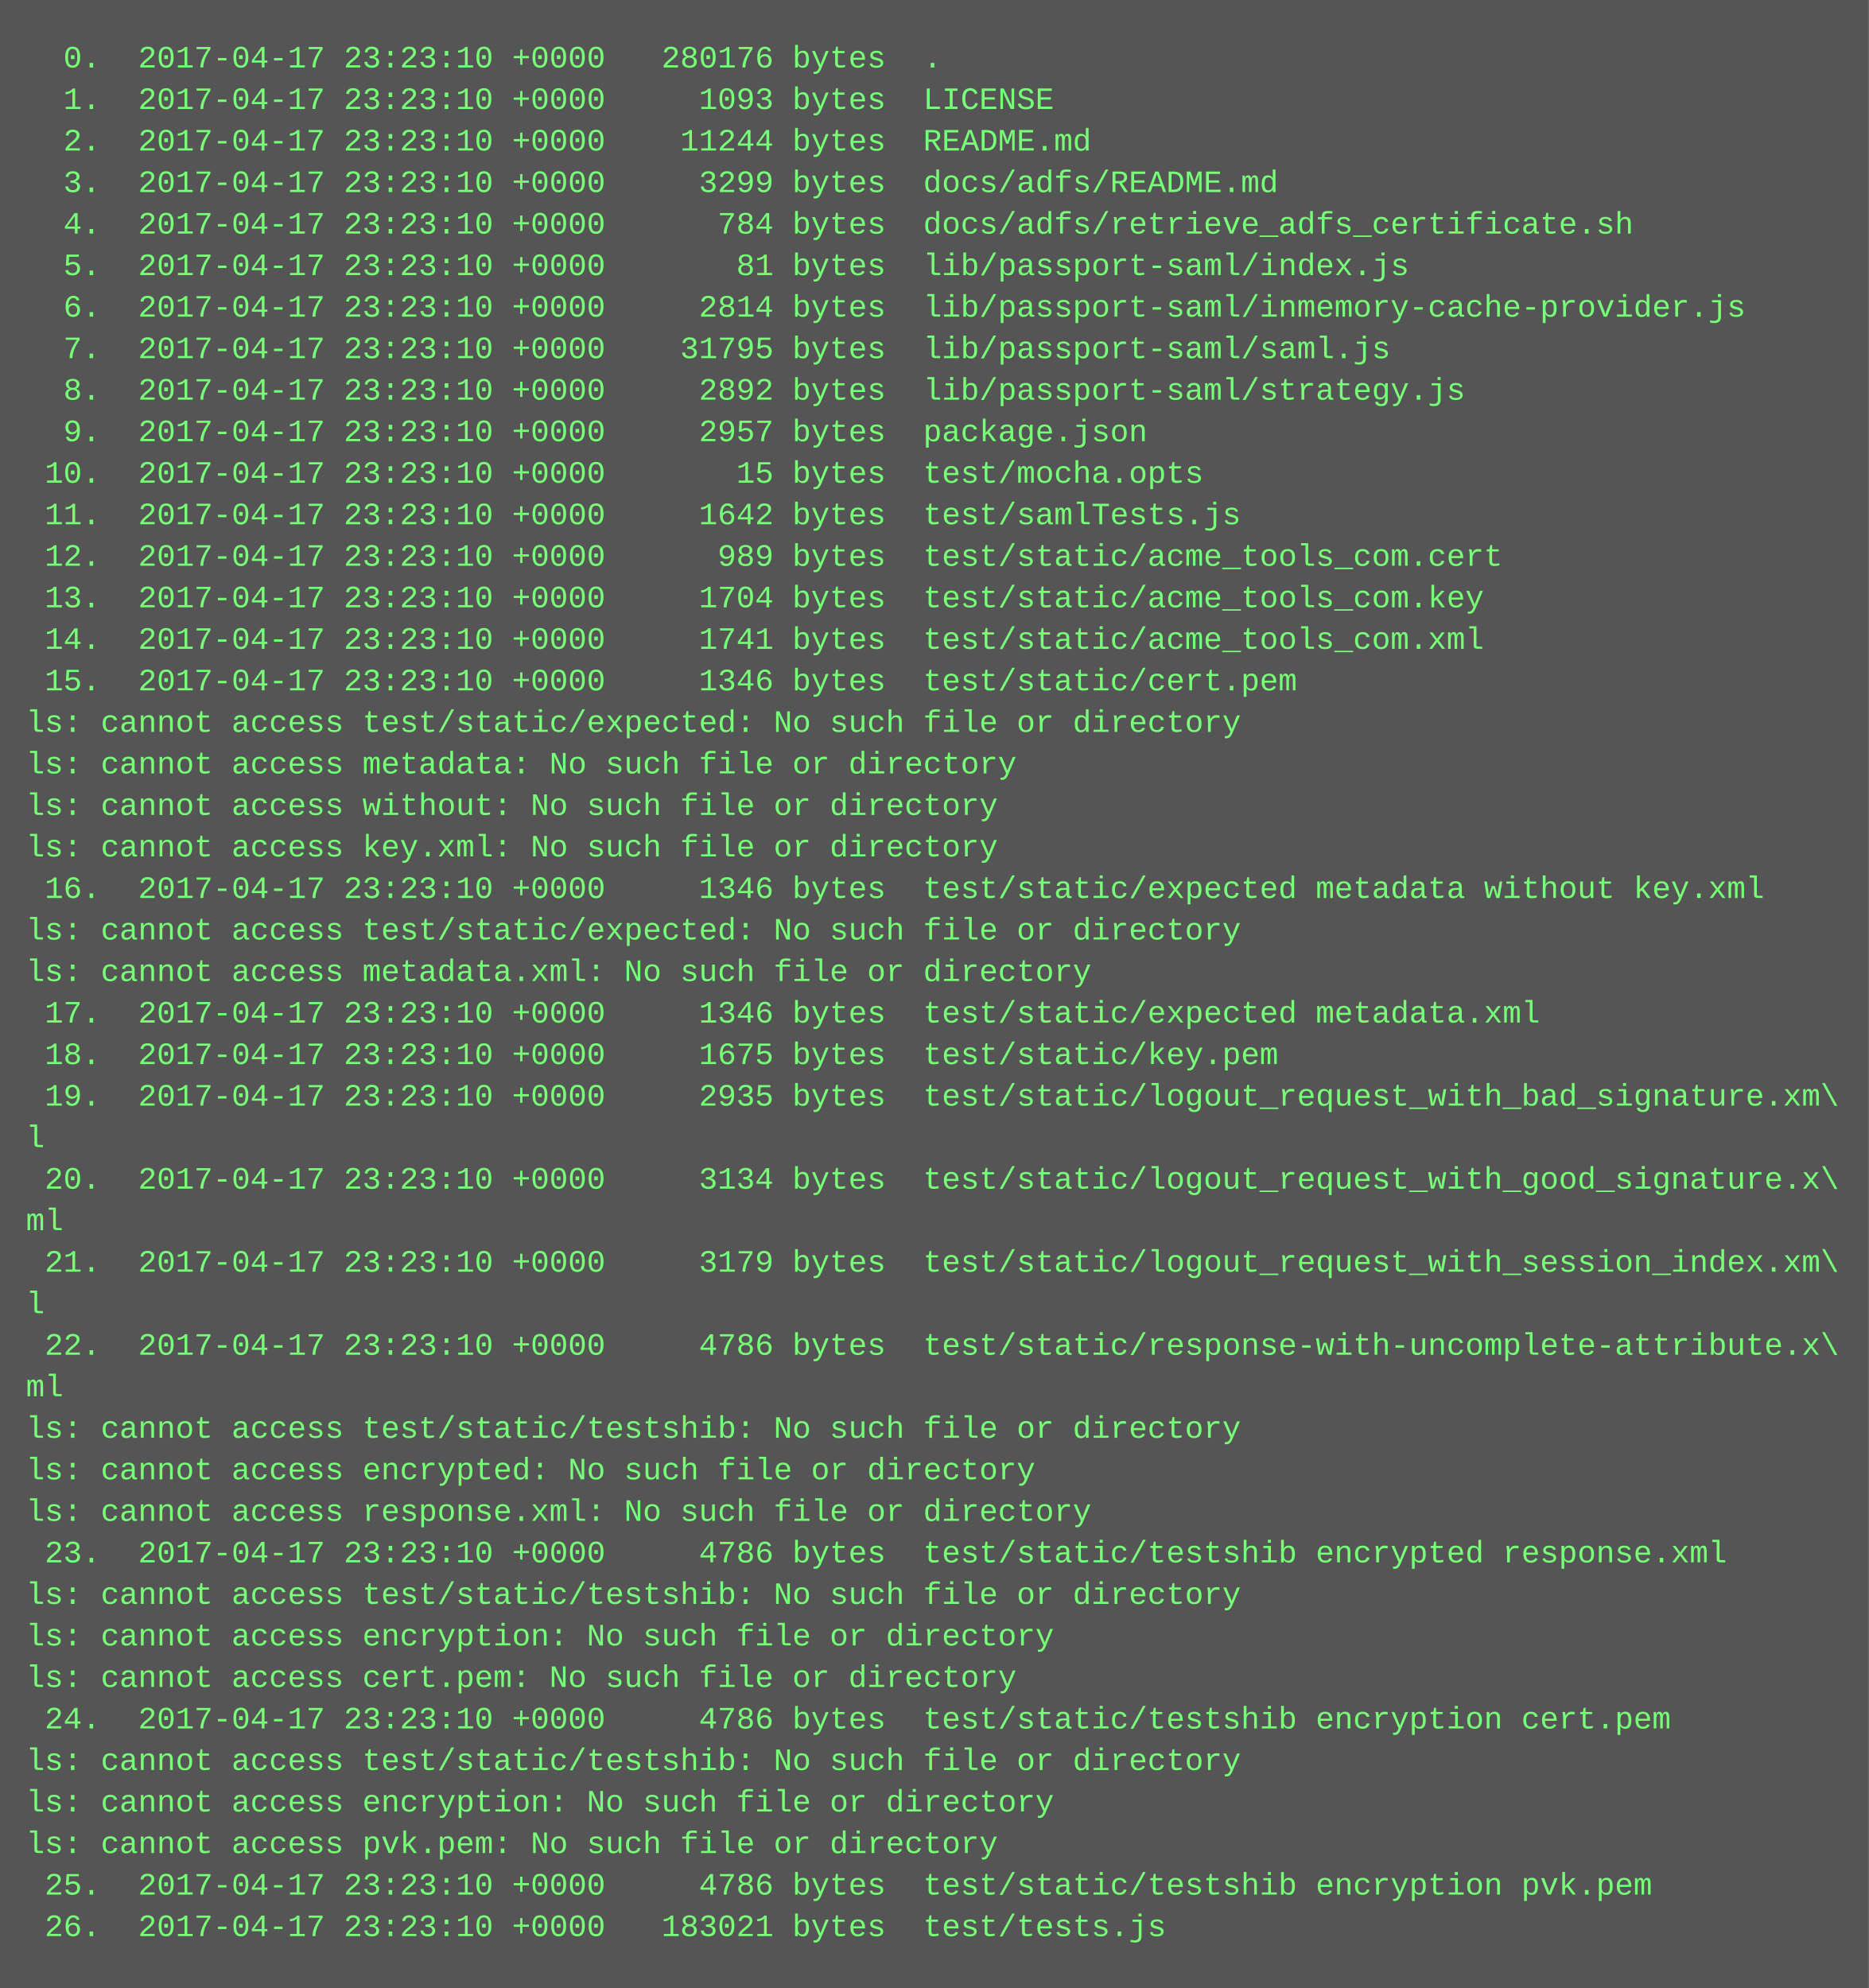
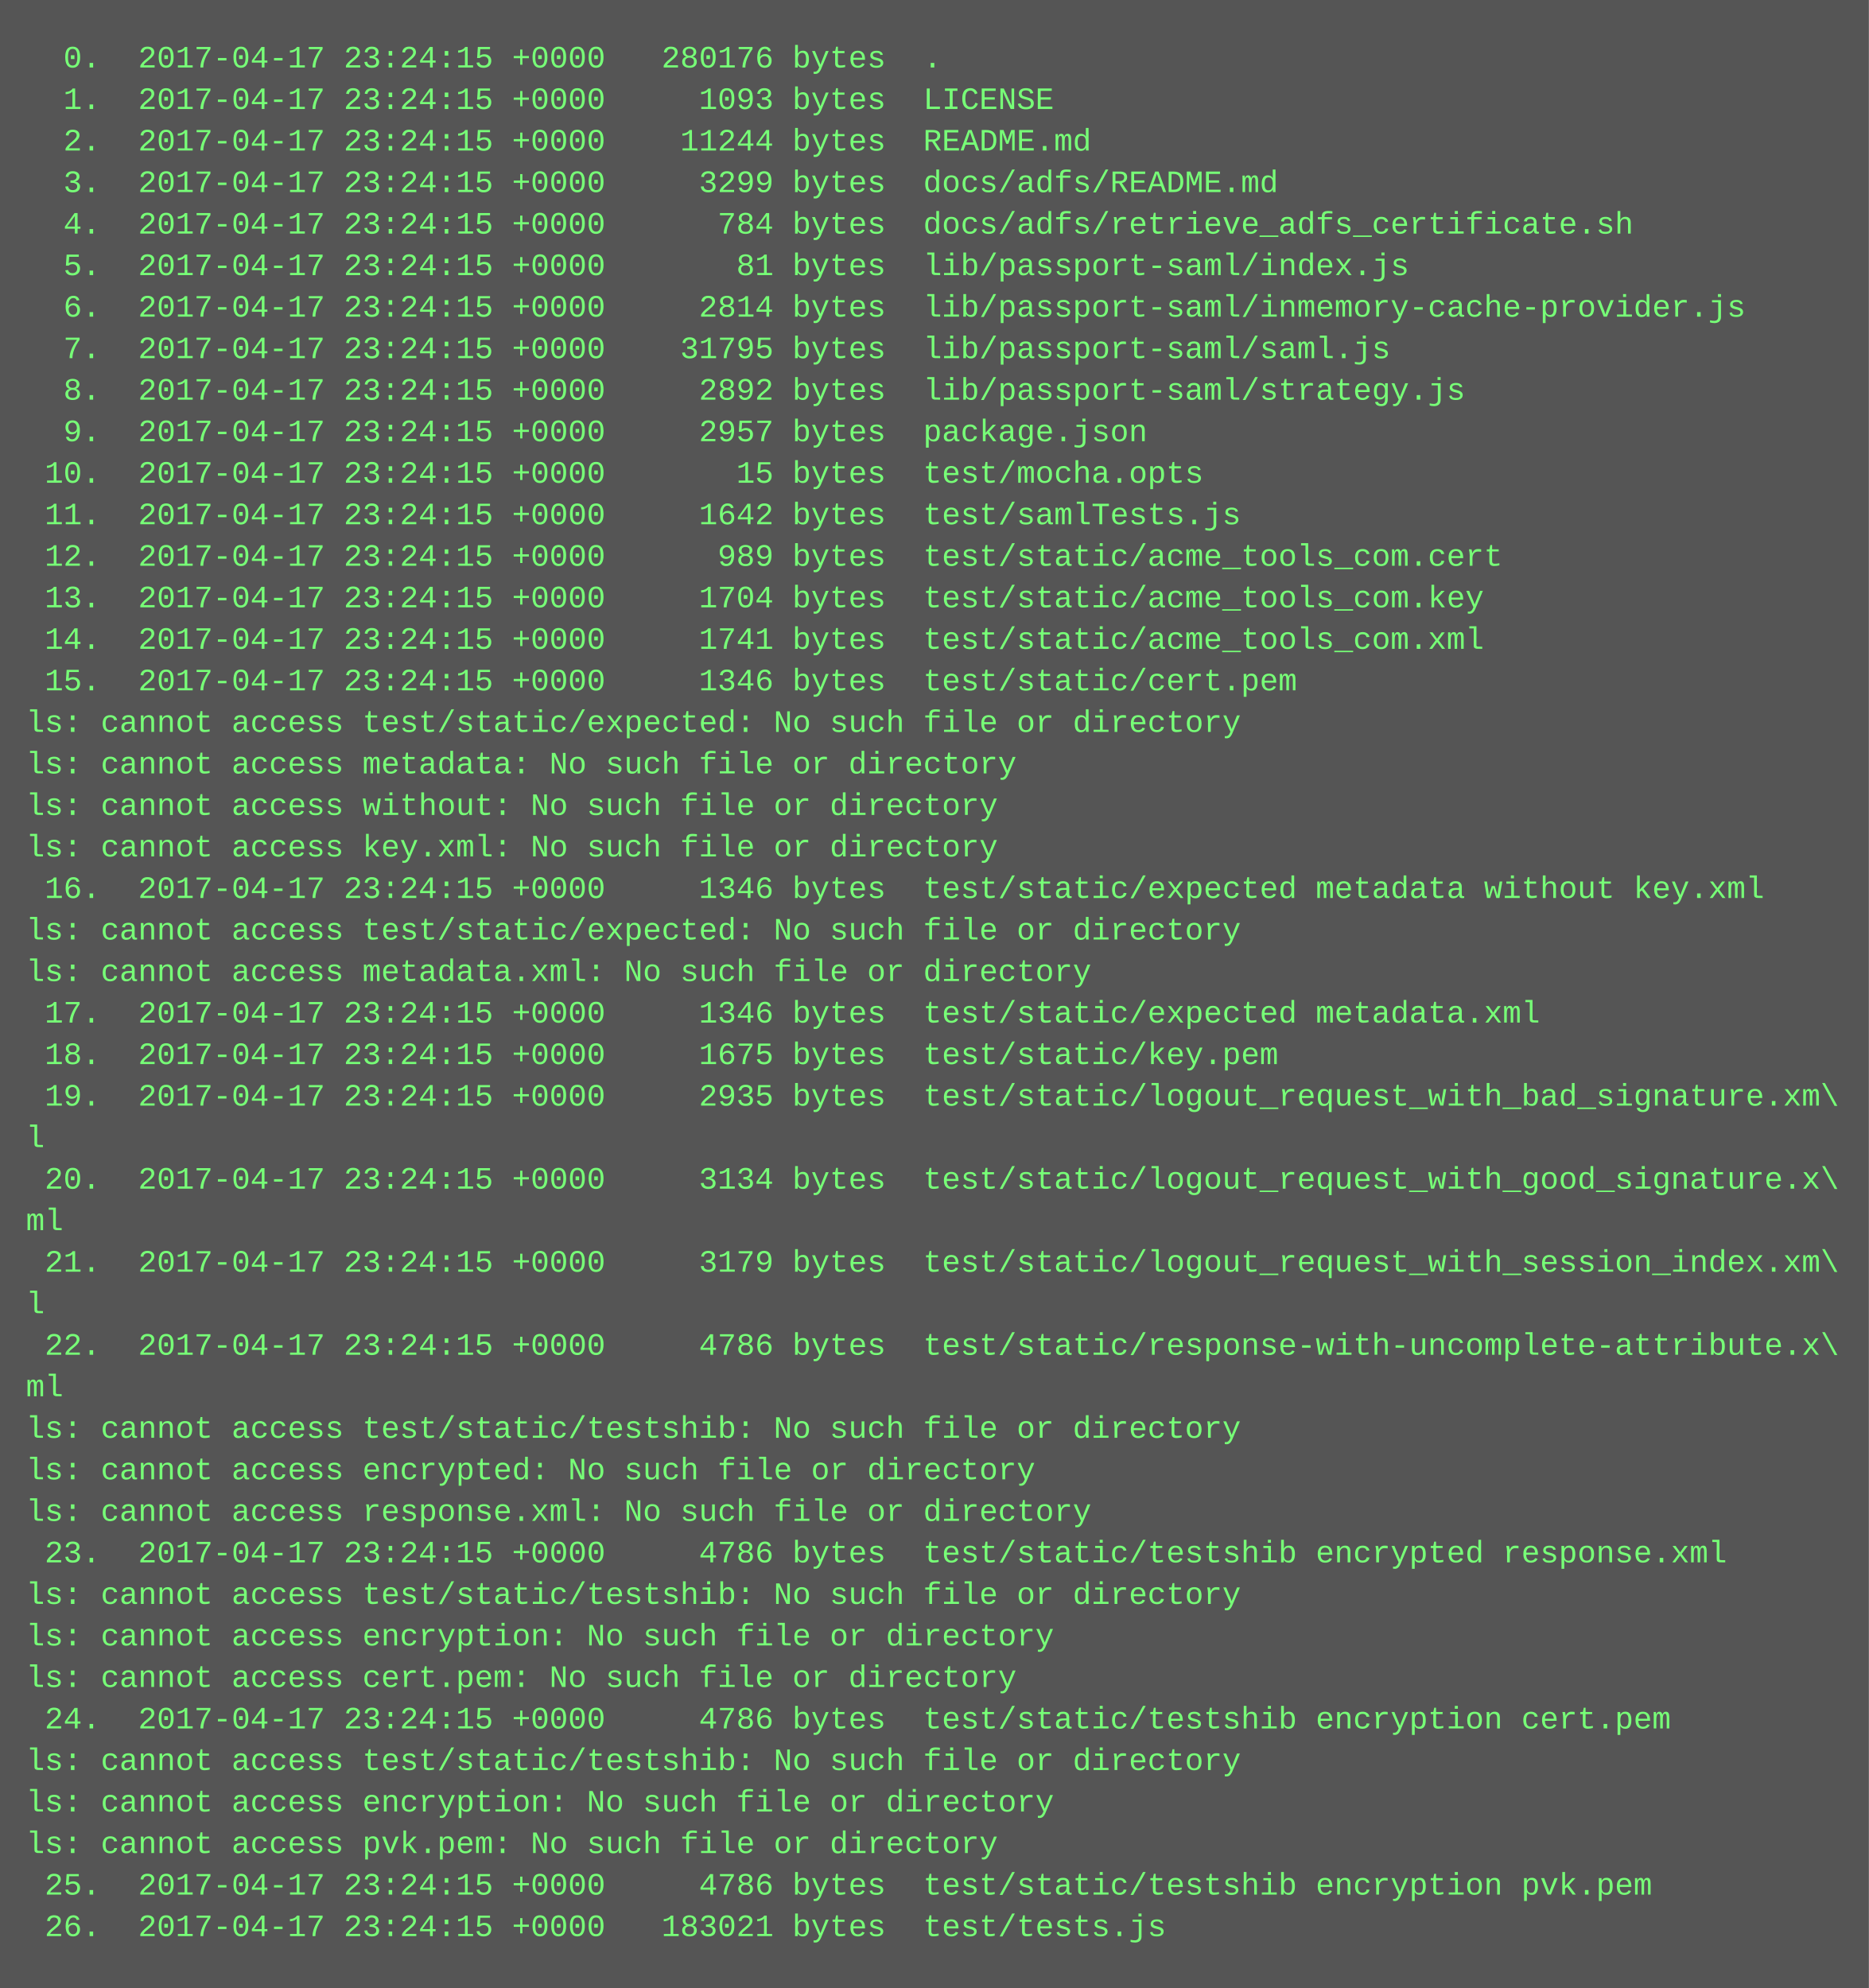
<svg xmlns="http://www.w3.org/2000/svg" height="766" width="720">
  <rect height="766" fill="#555" width="720" />
  <text fill="#7f7" font-family="Courier New" font-size="12" xml:space="preserve">
-     <tspan x="10" y="26">  0.  2017-04-17 23:23:10 +0000   280176 bytes  .</tspan>
-     <tspan x="10" y="42">  1.  2017-04-17 23:23:10 +0000     1093 bytes  LICENSE</tspan>
-     <tspan x="10" y="58">  2.  2017-04-17 23:23:10 +0000    11244 bytes  README.md</tspan>
-     <tspan x="10" y="74">  3.  2017-04-17 23:23:10 +0000     3299 bytes  docs/adfs/README.md</tspan>
-     <tspan x="10" y="90">  4.  2017-04-17 23:23:10 +0000      784 bytes  docs/adfs/retrieve_adfs_certificate.sh</tspan>
-     <tspan x="10" y="106">  5.  2017-04-17 23:23:10 +0000       81 bytes  lib/passport-saml/index.js</tspan>
-     <tspan x="10" y="122">  6.  2017-04-17 23:23:10 +0000     2814 bytes  lib/passport-saml/inmemory-cache-provider.js</tspan>
-     <tspan x="10" y="138">  7.  2017-04-17 23:23:10 +0000    31795 bytes  lib/passport-saml/saml.js</tspan>
-     <tspan x="10" y="154">  8.  2017-04-17 23:23:10 +0000     2892 bytes  lib/passport-saml/strategy.js</tspan>
-     <tspan x="10" y="170">  9.  2017-04-17 23:23:10 +0000     2957 bytes  package.json</tspan>
-     <tspan x="10" y="186"> 10.  2017-04-17 23:23:10 +0000       15 bytes  test/mocha.opts</tspan>
-     <tspan x="10" y="202"> 11.  2017-04-17 23:23:10 +0000     1642 bytes  test/samlTests.js</tspan>
-     <tspan x="10" y="218"> 12.  2017-04-17 23:23:10 +0000      989 bytes  test/static/acme_tools_com.cert</tspan>
-     <tspan x="10" y="234"> 13.  2017-04-17 23:23:10 +0000     1704 bytes  test/static/acme_tools_com.key</tspan>
-     <tspan x="10" y="250"> 14.  2017-04-17 23:23:10 +0000     1741 bytes  test/static/acme_tools_com.xml</tspan>
-     <tspan x="10" y="266"> 15.  2017-04-17 23:23:10 +0000     1346 bytes  test/static/cert.pem</tspan>
+     <tspan x="10" y="26">  0.  2017-04-17 23:24:15 +0000   280176 bytes  .</tspan>
+     <tspan x="10" y="42">  1.  2017-04-17 23:24:15 +0000     1093 bytes  LICENSE</tspan>
+     <tspan x="10" y="58">  2.  2017-04-17 23:24:15 +0000    11244 bytes  README.md</tspan>
+     <tspan x="10" y="74">  3.  2017-04-17 23:24:15 +0000     3299 bytes  docs/adfs/README.md</tspan>
+     <tspan x="10" y="90">  4.  2017-04-17 23:24:15 +0000      784 bytes  docs/adfs/retrieve_adfs_certificate.sh</tspan>
+     <tspan x="10" y="106">  5.  2017-04-17 23:24:15 +0000       81 bytes  lib/passport-saml/index.js</tspan>
+     <tspan x="10" y="122">  6.  2017-04-17 23:24:15 +0000     2814 bytes  lib/passport-saml/inmemory-cache-provider.js</tspan>
+     <tspan x="10" y="138">  7.  2017-04-17 23:24:15 +0000    31795 bytes  lib/passport-saml/saml.js</tspan>
+     <tspan x="10" y="154">  8.  2017-04-17 23:24:15 +0000     2892 bytes  lib/passport-saml/strategy.js</tspan>
+     <tspan x="10" y="170">  9.  2017-04-17 23:24:15 +0000     2957 bytes  package.json</tspan>
+     <tspan x="10" y="186"> 10.  2017-04-17 23:24:15 +0000       15 bytes  test/mocha.opts</tspan>
+     <tspan x="10" y="202"> 11.  2017-04-17 23:24:15 +0000     1642 bytes  test/samlTests.js</tspan>
+     <tspan x="10" y="218"> 12.  2017-04-17 23:24:15 +0000      989 bytes  test/static/acme_tools_com.cert</tspan>
+     <tspan x="10" y="234"> 13.  2017-04-17 23:24:15 +0000     1704 bytes  test/static/acme_tools_com.key</tspan>
+     <tspan x="10" y="250"> 14.  2017-04-17 23:24:15 +0000     1741 bytes  test/static/acme_tools_com.xml</tspan>
+     <tspan x="10" y="266"> 15.  2017-04-17 23:24:15 +0000     1346 bytes  test/static/cert.pem</tspan>
    <tspan x="10" y="282">ls: cannot access test/static/expected: No such file or directory</tspan>
    <tspan x="10" y="298">ls: cannot access metadata: No such file or directory</tspan>
    <tspan x="10" y="314">ls: cannot access without: No such file or directory</tspan>
    <tspan x="10" y="330">ls: cannot access key.xml: No such file or directory</tspan>
-     <tspan x="10" y="346"> 16.  2017-04-17 23:23:10 +0000     1346 bytes  test/static/expected metadata without key.xml</tspan>
+     <tspan x="10" y="346"> 16.  2017-04-17 23:24:15 +0000     1346 bytes  test/static/expected metadata without key.xml</tspan>
    <tspan x="10" y="362">ls: cannot access test/static/expected: No such file or directory</tspan>
    <tspan x="10" y="378">ls: cannot access metadata.xml: No such file or directory</tspan>
-     <tspan x="10" y="394"> 17.  2017-04-17 23:23:10 +0000     1346 bytes  test/static/expected metadata.xml</tspan>
-     <tspan x="10" y="410"> 18.  2017-04-17 23:23:10 +0000     1675 bytes  test/static/key.pem</tspan>
-     <tspan x="10" y="426"> 19.  2017-04-17 23:23:10 +0000     2935 bytes  test/static/logout_request_with_bad_signature.xm\</tspan>
+     <tspan x="10" y="394"> 17.  2017-04-17 23:24:15 +0000     1346 bytes  test/static/expected metadata.xml</tspan>
+     <tspan x="10" y="410"> 18.  2017-04-17 23:24:15 +0000     1675 bytes  test/static/key.pem</tspan>
+     <tspan x="10" y="426"> 19.  2017-04-17 23:24:15 +0000     2935 bytes  test/static/logout_request_with_bad_signature.xm\</tspan>
    <tspan x="10" y="442">l</tspan>
-     <tspan x="10" y="458"> 20.  2017-04-17 23:23:10 +0000     3134 bytes  test/static/logout_request_with_good_signature.x\</tspan>
+     <tspan x="10" y="458"> 20.  2017-04-17 23:24:15 +0000     3134 bytes  test/static/logout_request_with_good_signature.x\</tspan>
    <tspan x="10" y="474">ml</tspan>
-     <tspan x="10" y="490"> 21.  2017-04-17 23:23:10 +0000     3179 bytes  test/static/logout_request_with_session_index.xm\</tspan>
+     <tspan x="10" y="490"> 21.  2017-04-17 23:24:15 +0000     3179 bytes  test/static/logout_request_with_session_index.xm\</tspan>
    <tspan x="10" y="506">l</tspan>
-     <tspan x="10" y="522"> 22.  2017-04-17 23:23:10 +0000     4786 bytes  test/static/response-with-uncomplete-attribute.x\</tspan>
+     <tspan x="10" y="522"> 22.  2017-04-17 23:24:15 +0000     4786 bytes  test/static/response-with-uncomplete-attribute.x\</tspan>
    <tspan x="10" y="538">ml</tspan>
    <tspan x="10" y="554">ls: cannot access test/static/testshib: No such file or directory</tspan>
    <tspan x="10" y="570">ls: cannot access encrypted: No such file or directory</tspan>
    <tspan x="10" y="586">ls: cannot access response.xml: No such file or directory</tspan>
-     <tspan x="10" y="602"> 23.  2017-04-17 23:23:10 +0000     4786 bytes  test/static/testshib encrypted response.xml</tspan>
+     <tspan x="10" y="602"> 23.  2017-04-17 23:24:15 +0000     4786 bytes  test/static/testshib encrypted response.xml</tspan>
    <tspan x="10" y="618">ls: cannot access test/static/testshib: No such file or directory</tspan>
    <tspan x="10" y="634">ls: cannot access encryption: No such file or directory</tspan>
    <tspan x="10" y="650">ls: cannot access cert.pem: No such file or directory</tspan>
-     <tspan x="10" y="666"> 24.  2017-04-17 23:23:10 +0000     4786 bytes  test/static/testshib encryption cert.pem</tspan>
+     <tspan x="10" y="666"> 24.  2017-04-17 23:24:15 +0000     4786 bytes  test/static/testshib encryption cert.pem</tspan>
    <tspan x="10" y="682">ls: cannot access test/static/testshib: No such file or directory</tspan>
    <tspan x="10" y="698">ls: cannot access encryption: No such file or directory</tspan>
    <tspan x="10" y="714">ls: cannot access pvk.pem: No such file or directory</tspan>
-     <tspan x="10" y="730"> 25.  2017-04-17 23:23:10 +0000     4786 bytes  test/static/testshib encryption pvk.pem</tspan>
-     <tspan x="10" y="746"> 26.  2017-04-17 23:23:10 +0000   183021 bytes  test/tests.js</tspan>
+     <tspan x="10" y="730"> 25.  2017-04-17 23:24:15 +0000     4786 bytes  test/static/testshib encryption pvk.pem</tspan>
+     <tspan x="10" y="746"> 26.  2017-04-17 23:24:15 +0000   183021 bytes  test/tests.js</tspan>
  </text>
</svg>
